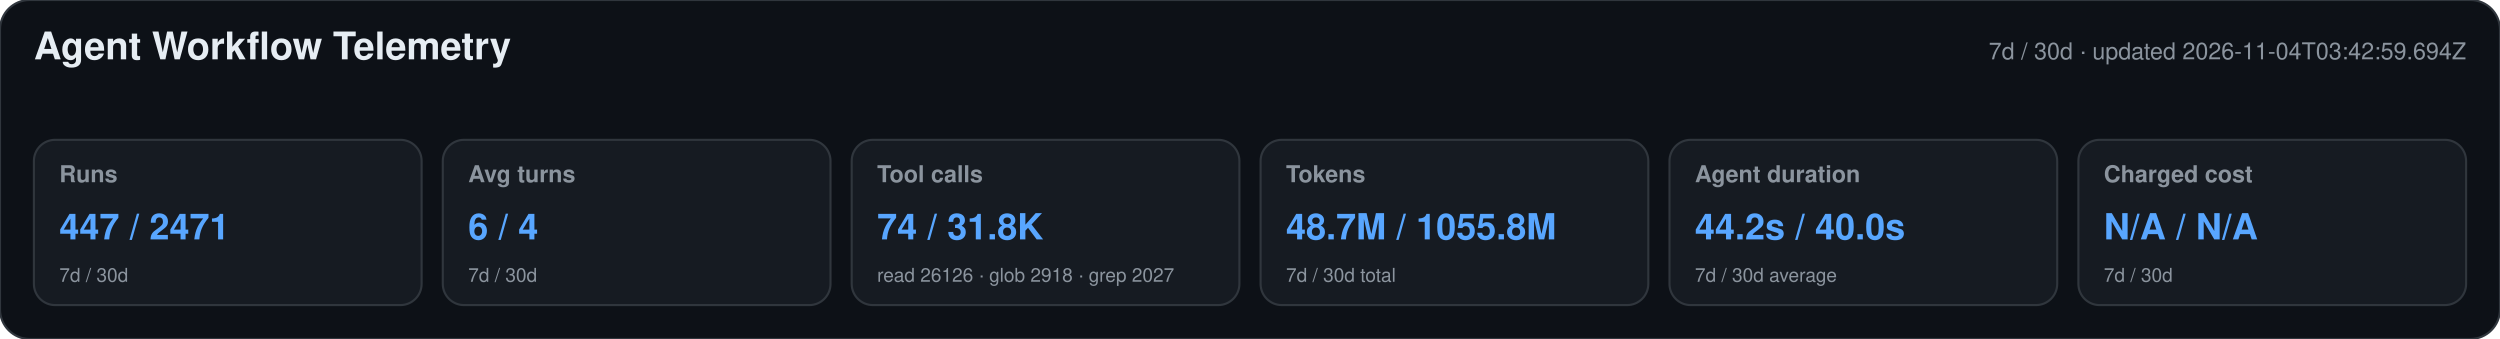
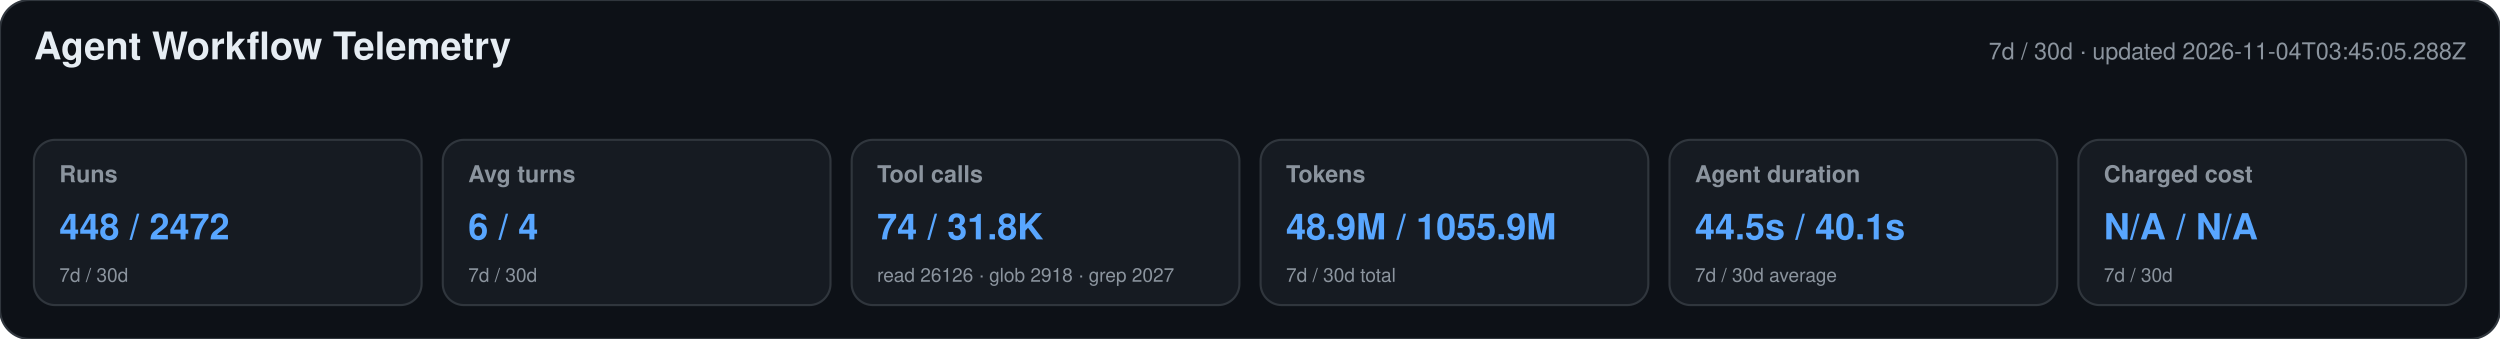
<svg xmlns="http://www.w3.org/2000/svg" width="1180" height="160" viewBox="0 0 1180 160" role="img" aria-labelledby="title desc">
  <style>text{font-family:-apple-system,BlinkMacSystemFont,"Segoe UI",Helvetica,Arial,sans-serif}.heading{font-size:18px;font-weight:650;fill:#e6edf3}.meta,.label,.secondary{fill:#8b949e}.meta,.label{font-size:11px}.label{font-weight:600}.primary{font-size:17px;font-weight:700;fill:#58a6ff}.secondary{font-size:9px}</style>
  <rect width="1180" height="160" rx="14" fill="#0d1117" stroke="#30363d" />
  <text x="16" y="28" class="heading">Agent Workflow Telemetry</text>
-   <text x="1164" y="28" text-anchor="end" class="meta">7d / 30d · updated 2026-11-04T03:42:59.694Z</text>
+   <text x="1164" y="28" text-anchor="end" class="meta">7d / 30d · updated 2026-11-04T03:45:05.288Z</text>
  <g>
    <rect x="16" y="66" width="183" height="78" rx="10" fill="#161b22" stroke="#30363d" />
    <text x="28" y="86" class="label">Runs</text>
-     <text x="28" y="113" class="primary">447 / 2471</text>
+     <text x="28" y="113" class="primary">448 / 2472</text>
    <text x="28" y="133" class="secondary">7d / 30d</text>
  </g>
  <g>
    <rect x="209" y="66" width="183" height="78" rx="10" fill="#161b22" stroke="#30363d" />
    <text x="221" y="86" class="label">Avg turns</text>
    <text x="221" y="113" class="primary">6 / 4</text>
    <text x="221" y="133" class="secondary">7d / 30d</text>
  </g>
  <g>
    <rect x="402" y="66" width="183" height="78" rx="10" fill="#161b22" stroke="#30363d" />
    <text x="414" y="86" class="label">Tool calls</text>
    <text x="414" y="113" class="primary">74 / 31.8K</text>
    <text x="414" y="133" class="secondary">read 26126 · glob 2918 · grep 2027</text>
  </g>
  <g>
    <rect x="595" y="66" width="183" height="78" rx="10" fill="#161b22" stroke="#30363d" />
    <text x="607" y="86" class="label">Tokens</text>
-     <text x="607" y="113" class="primary">48.7M / 1055.8M</text>
+     <text x="607" y="113" class="primary">48.9M / 1055.9M</text>
    <text x="607" y="133" class="secondary">7d / 30d total</text>
  </g>
  <g>
    <rect x="788" y="66" width="183" height="78" rx="10" fill="#161b22" stroke="#30363d" />
    <text x="800" y="86" class="label">Agent duration</text>
-     <text x="800" y="113" class="primary">44.2s / 40.0s</text>
+     <text x="800" y="113" class="primary">44.5s / 40.1s</text>
    <text x="800" y="133" class="secondary">7d / 30d average</text>
  </g>
  <g>
    <rect x="981" y="66" width="183" height="78" rx="10" fill="#161b22" stroke="#30363d" />
    <text x="993" y="86" class="label">Charged cost</text>
    <text x="993" y="113" class="primary">N/A / N/A</text>
    <text x="993" y="133" class="secondary">7d / 30d</text>
  </g>
</svg>
